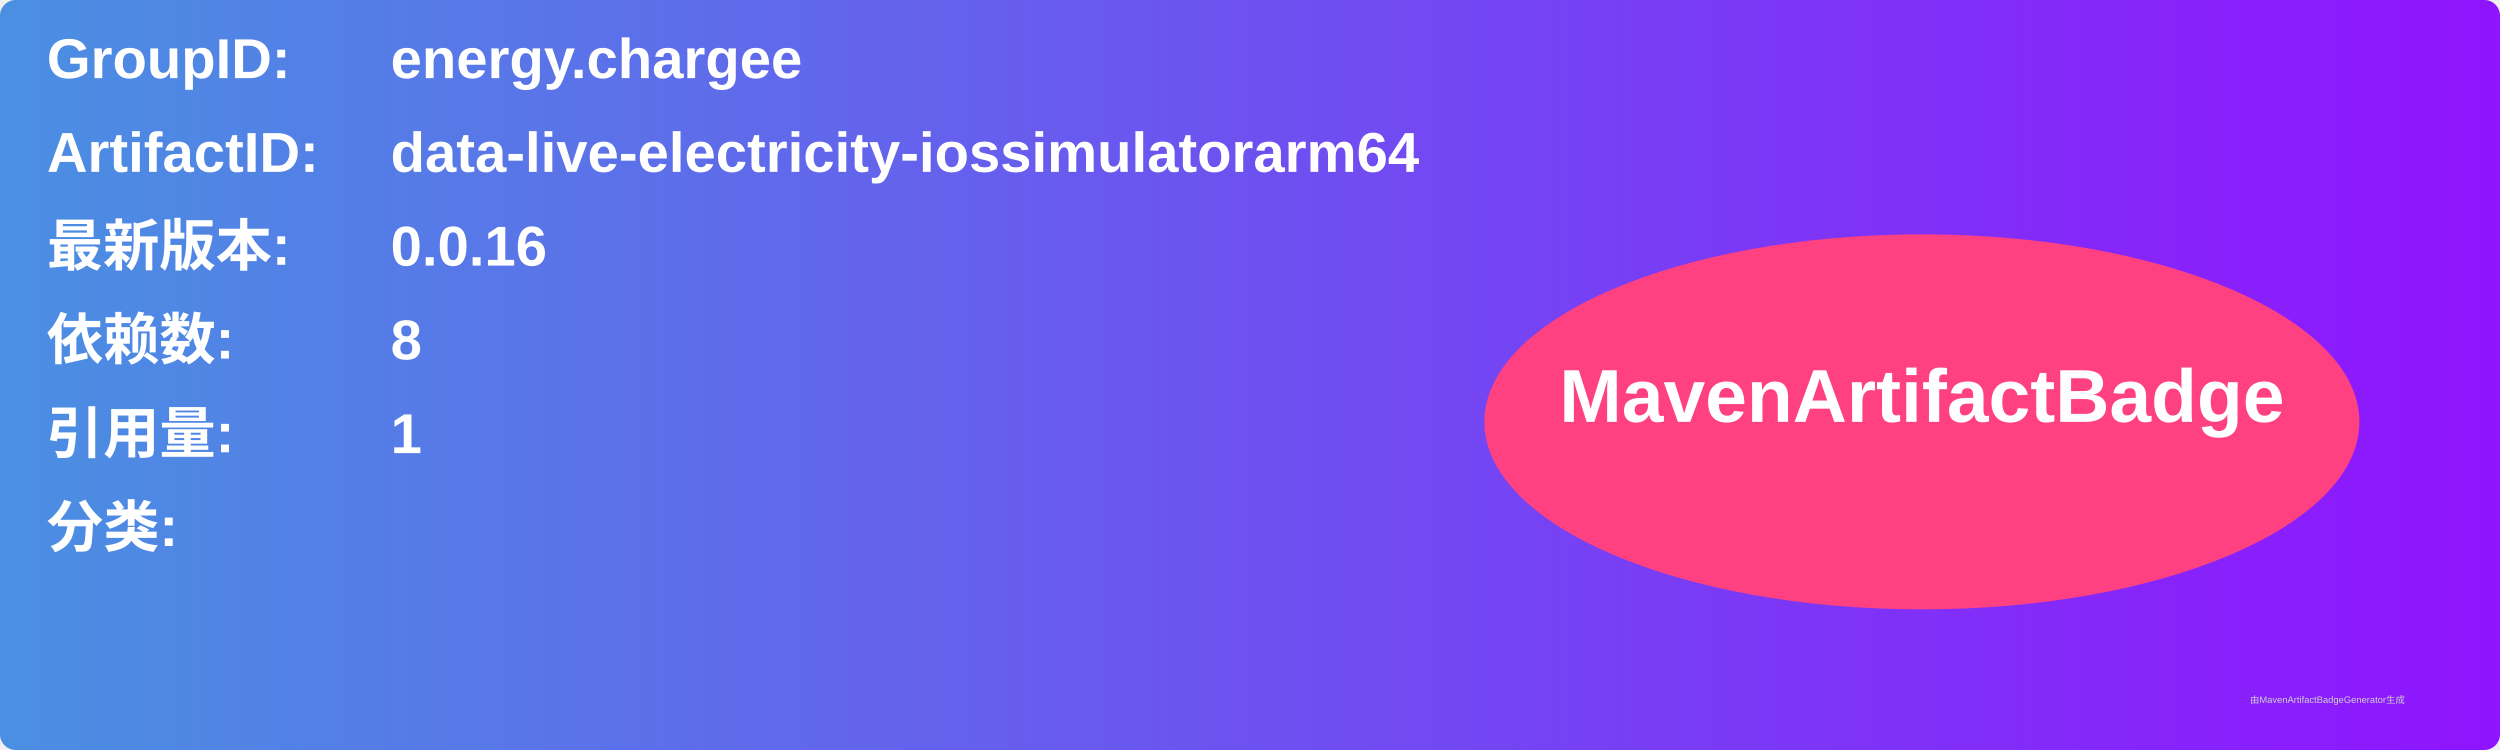
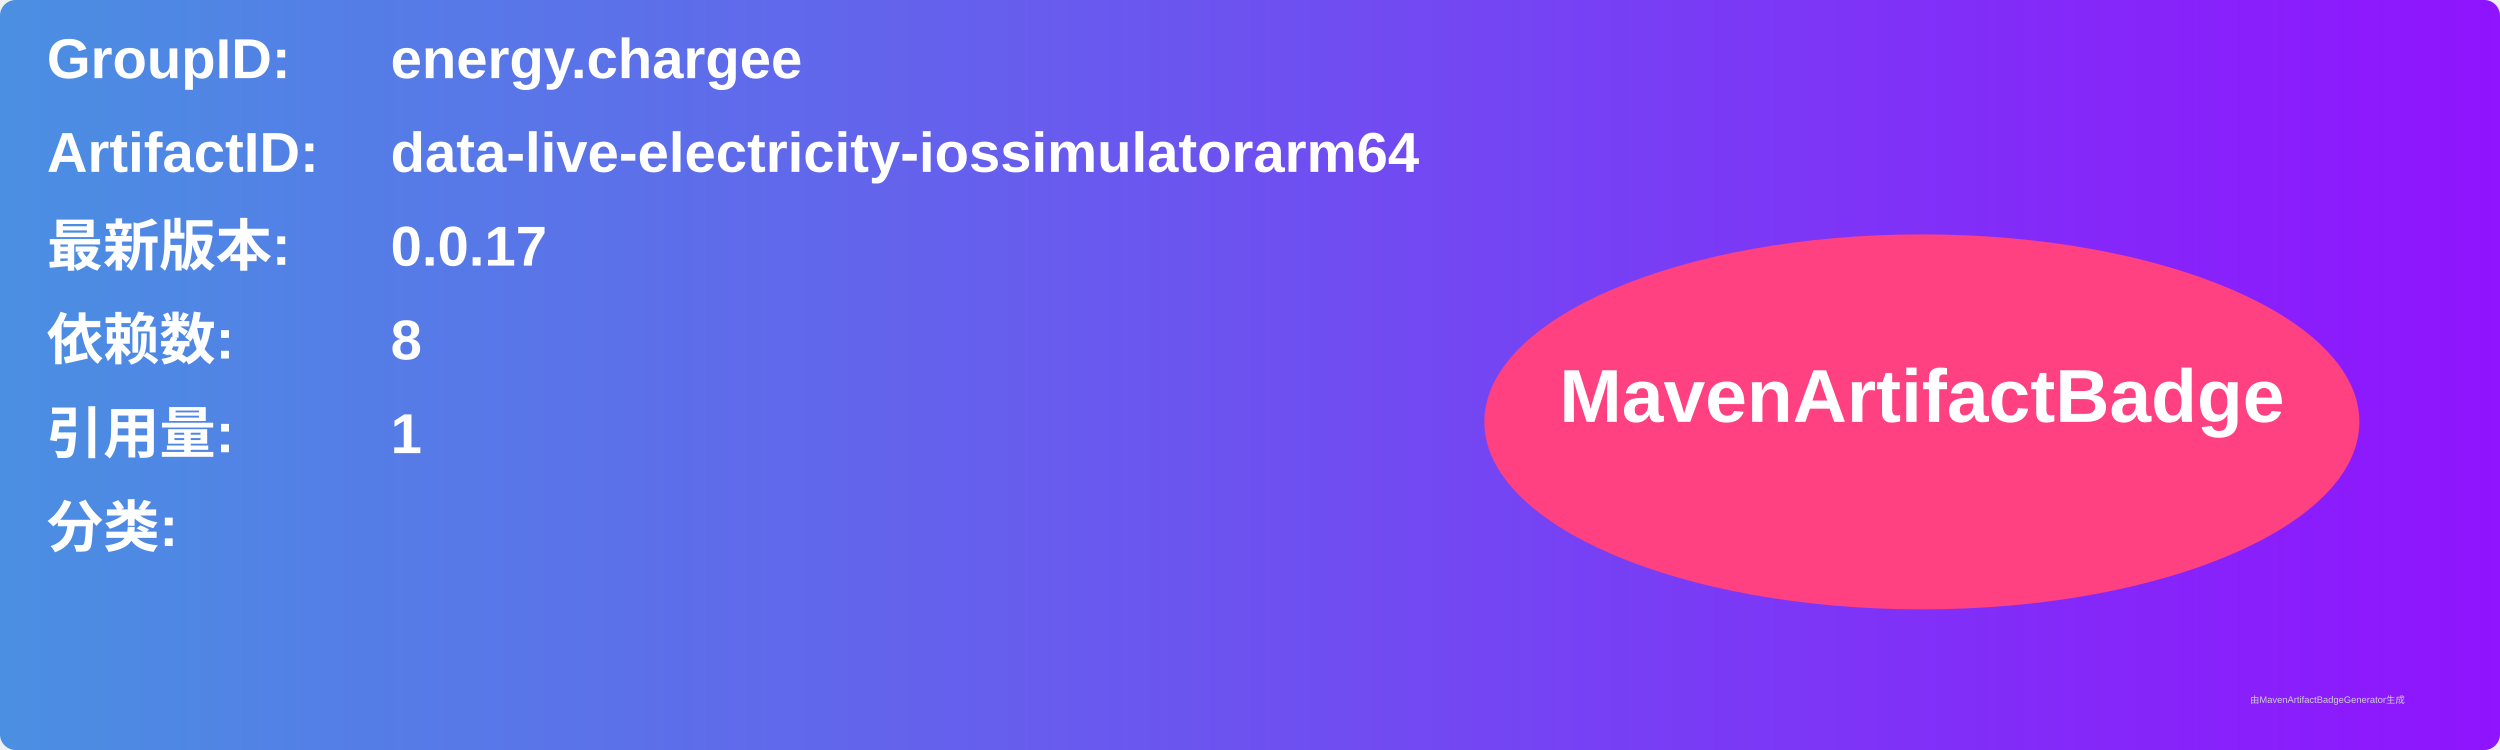
<svg xmlns="http://www.w3.org/2000/svg" width="800" height="240" viewBox="0 0 800 240">
  <linearGradient id="grad" x1="0%" y1="0%" x2="100%" y2="0%">
    <stop offset="0%" stop-color="#4a90e2" />
    <stop offset="100%" stop-color="#9013fe" />
  </linearGradient>
  <rect width="100%" height="100%" rx="5" ry="5" fill="url(#grad)" />
  <g transform="translate(15, 15)">
    <text x="0" y="10" font-family="Arial" font-size="18" fill="white" font-weight="bold" width="260">GroupID:</text>
    <text x="110" y="10" font-family="Arial" font-size="18" fill="white" font-weight="bold" width="460">energy.chargee</text>
    <text x="0" y="40" font-family="Arial" font-size="18" fill="white" font-weight="bold" width="260">ArtifactID:</text>
    <text x="110" y="40" font-family="Arial" font-size="18" fill="white" font-weight="bold" width="460">data-live-electricity-iossimulatorarm64</text>
    <text x="0" y="70" font-family="Arial" font-size="18" fill="white" font-weight="bold">最新版本:</text>
    <text x="110" y="70" font-family="Arial" font-size="18" fill="white" font-weight="bold">
-       <tspan font-weight="bold">0.0.16</tspan>
+       <tspan font-weight="bold">0.0.17</tspan>
    </text>
    <text x="0" y="100" font-family="Arial" font-size="18" fill="white" font-weight="bold">依赖数: </text>
    <text x="110" y="100" font-family="Arial" font-size="18" fill="white">
      <tspan font-weight="bold">8</tspan>
    </text>
    <text x="0" y="130" font-family="Arial" font-size="18" fill="white" font-weight="bold">引用量: </text>
    <text x="110" y="130" font-family="Arial" font-size="18" fill="white">
      <tspan font-weight="bold">1</tspan>
    </text>
    <text x="0" y="160" font-family="Arial" font-size="18" fill="white" font-weight="bold">分类:</text>
    <text x="10" y="190" font-family="Arial" font-size="10" fill="white">
      <tspan font-weight="bold" />
    </text>
    <ellipse cx="600" cy="120" rx="140" ry="60" fill="#ff4081" />
    <text x="600" y="120" text-anchor="middle" font-family="Arial" font-size="24" fill="white" font-weight="bold">MavenArtifactBadge</text>
  </g>
  <text x="720" y="225" font-family="Arial" font-size="3" fill="#d0d0d0">由MavenArtifactBadgeGenerator生成</text>
</svg>
